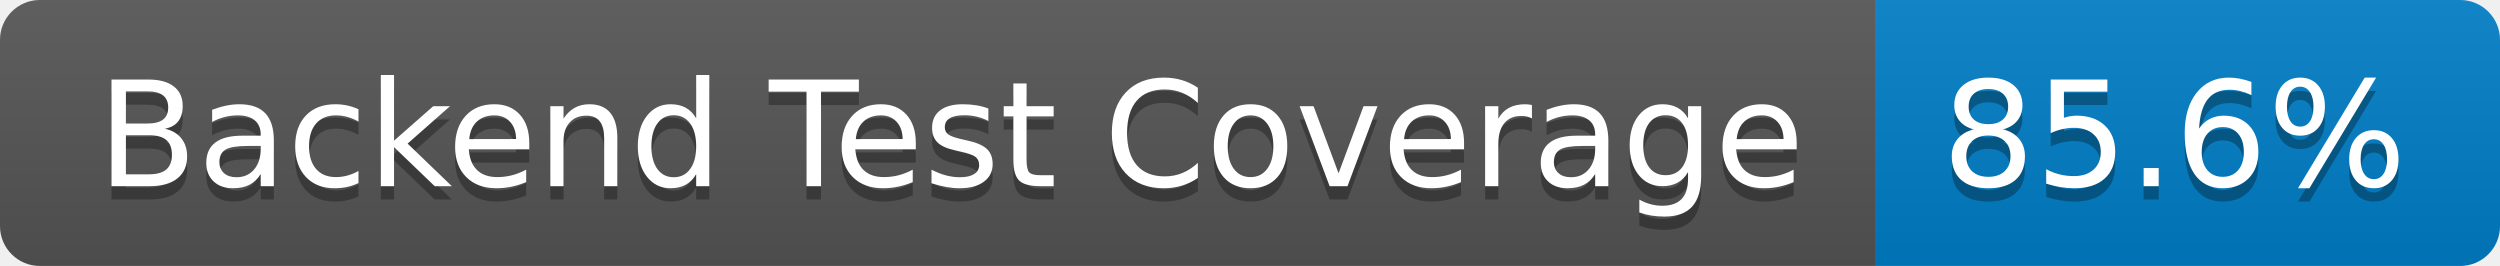
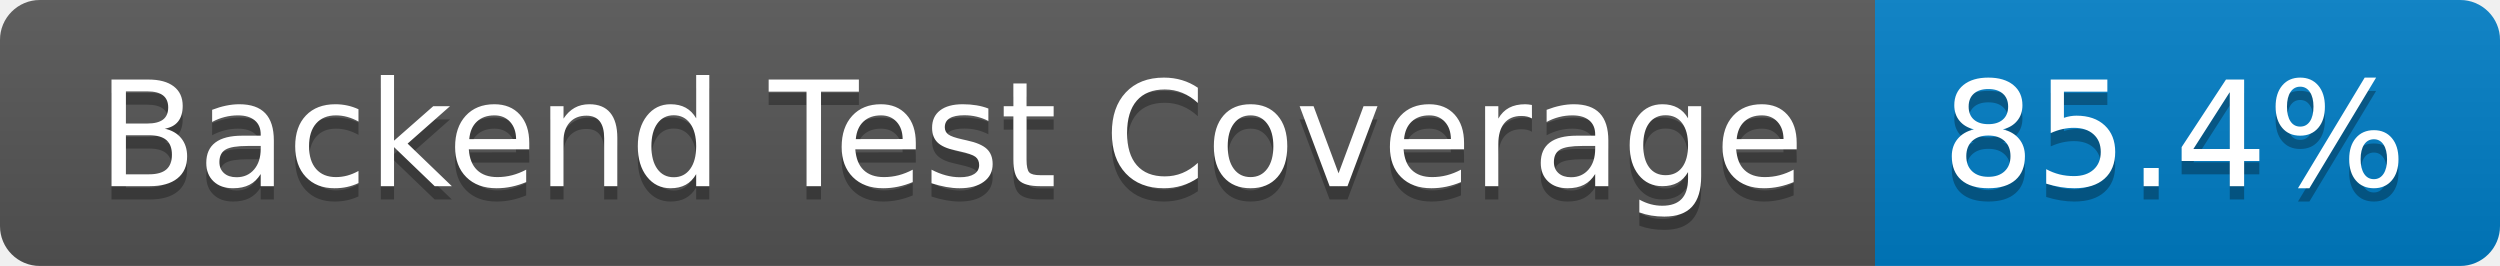
- <svg xmlns="http://www.w3.org/2000/svg" width="188" height="20" role="img" aria-label="Backend Test Coverage: 85.6%">
+ <svg xmlns="http://www.w3.org/2000/svg" width="188" height="20" role="img" aria-label="Backend Test Coverage: 85.4%">
  <linearGradient id="s" x2="0" y2="100%">
    <stop offset="0" stop-color="#bbb" stop-opacity=".1" />
    <stop offset="1" stop-opacity=".1" />
  </linearGradient>
  <clipPath id="r">
    <rect width="188" height="20" rx="3" fill="#fff" />
  </clipPath>
  <g clip-path="url(#r)">
    <rect width="141" height="20" fill="#555" />
    <rect x="141" width="47" height="20" fill="#007ec6" />
    <rect width="188" height="20" fill="url(#s)" />
  </g>
  <g fill="#fff" text-anchor="middle" font-family="Verdana,Geneva,DejaVu Sans,sans-serif" text-rendering="geometricPrecision" font-size="110">
    <text aria-hidden="true" x="715" y="150" fill="#010101" fill-opacity=".3" transform="scale(.1)" textLength="1310">Backend Test Coverage</text>
    <text x="715" y="140" transform="scale(.1)" fill="#fff" textLength="1310">Backend Test Coverage</text>
-     <text aria-hidden="true" x="1635" y="150" fill="#010101" fill-opacity=".3" transform="scale(.1)" textLength="370">85.6%</text>
-     <text x="1635" y="140" transform="scale(.1)" fill="#fff" textLength="370">85.6%</text>
+     <text aria-hidden="true" x="1635" y="150" fill="#010101" fill-opacity=".3" transform="scale(.1)" textLength="370">85.4%</text>
+     <text x="1635" y="140" transform="scale(.1)" fill="#fff" textLength="370">85.4%</text>
  </g>
</svg>
